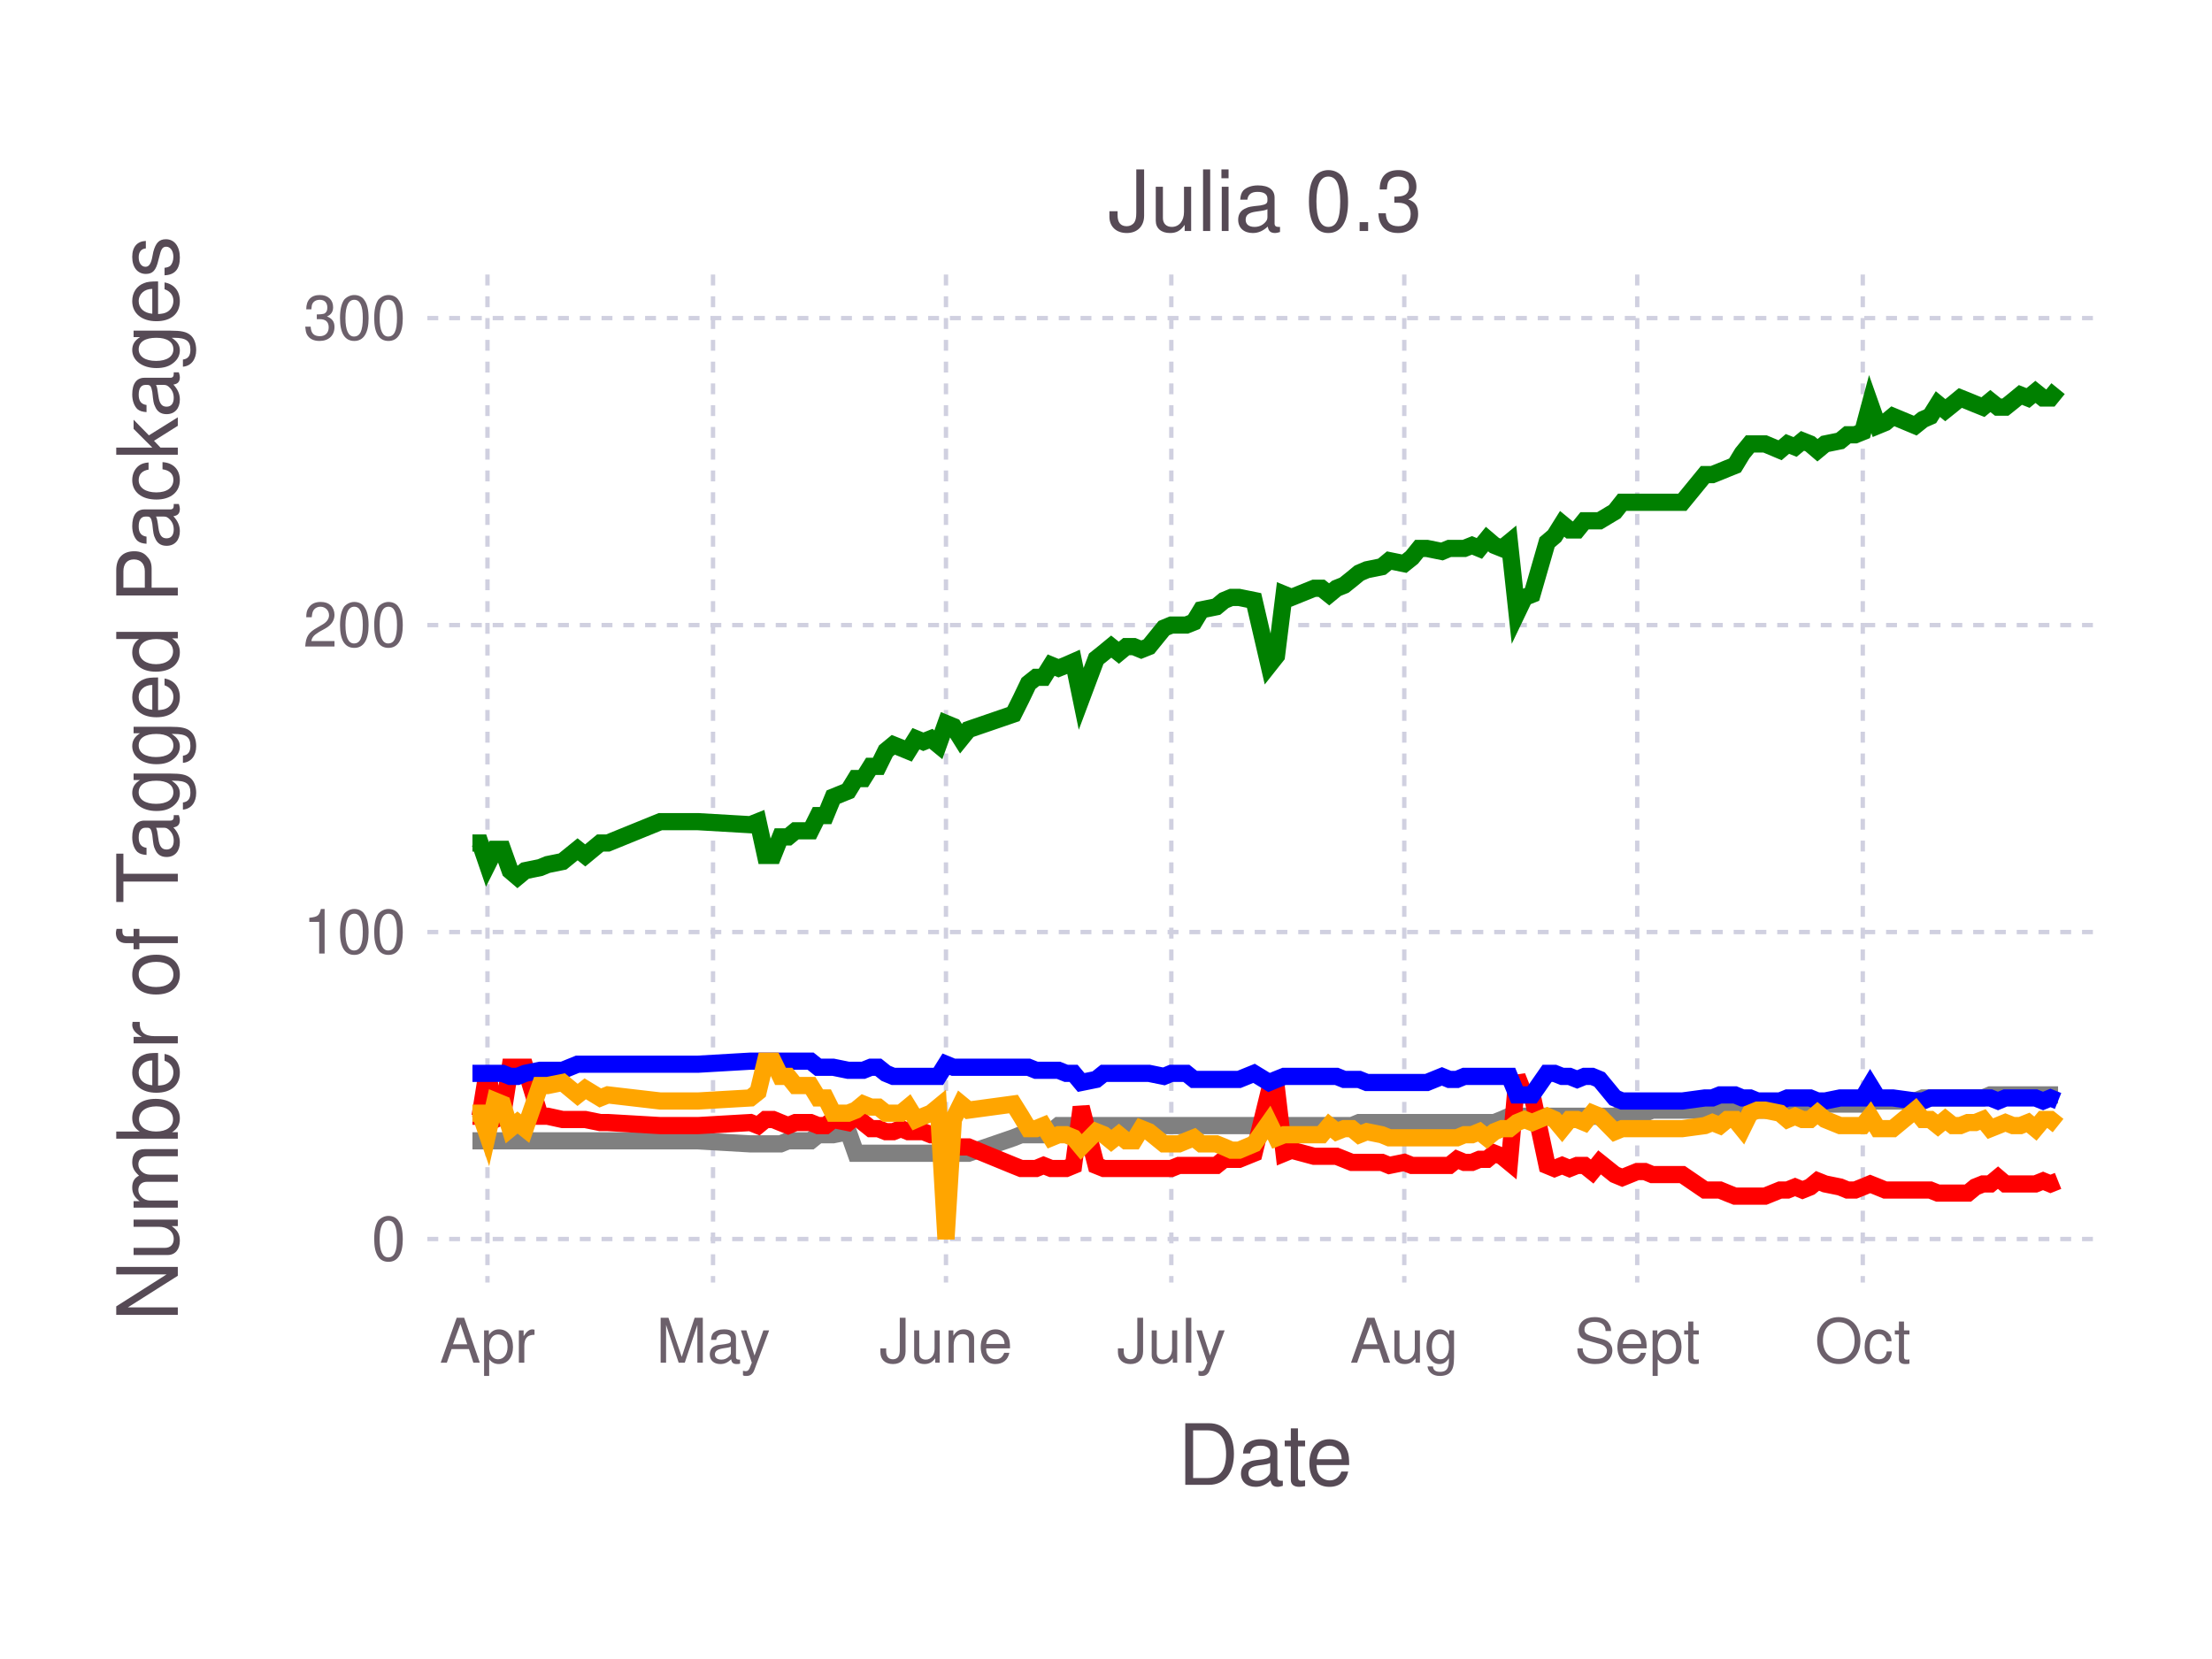
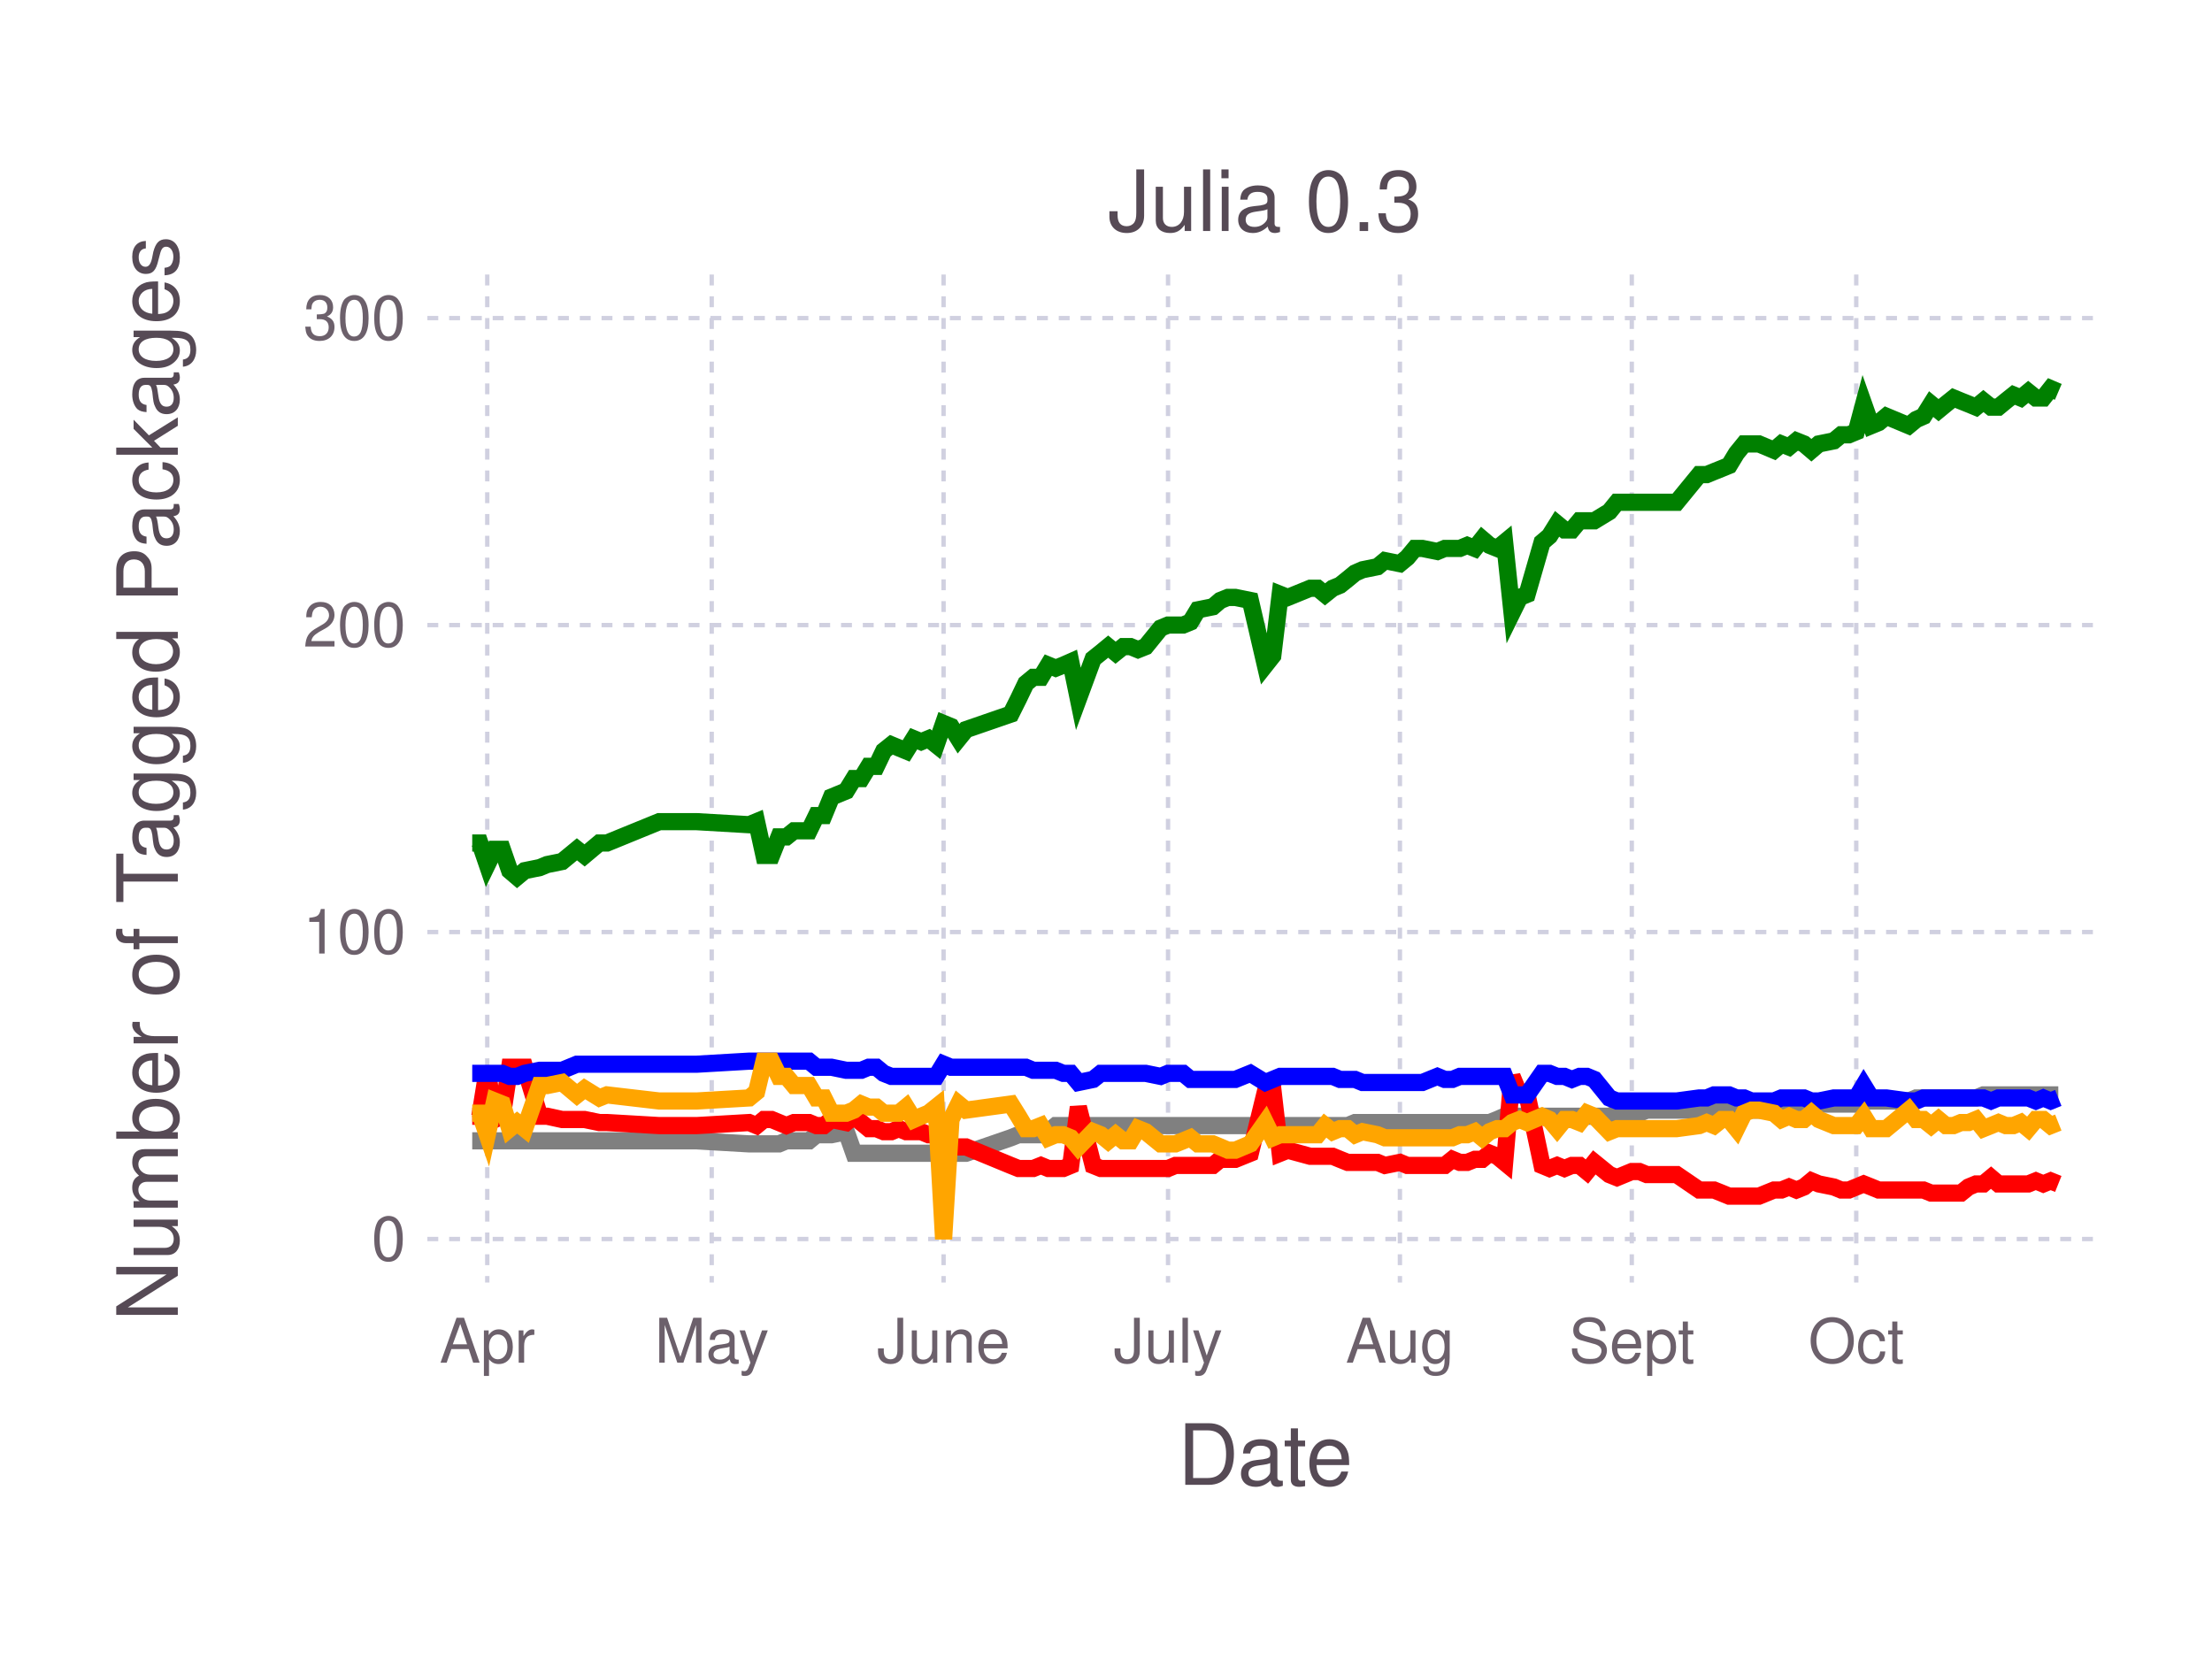
<svg xmlns="http://www.w3.org/2000/svg" version="1.2" width="101.6mm" height="76.2mm" viewBox="0 0 101.6 76.2" stroke="none" fill="#000000" stroke-width="0.3" font-size="3.88">
-   <g class="plotroot xscalable yscalable" id="fig-9869faa5d92e430abe5fe6f9274596fc-element-1">
-     <g font-size="3.88" font-family="'PT Sans','Helvetica Neue','Helvetica',sans-serif" fill="#564A55" stroke="none" id="fig-9869faa5d92e430abe5fe6f9274596fc-element-2">
+   <g class="plotroot xscalable yscalable" id="fig-ff9534ef2f66424aafc93494d1739a75-element-1">
+     <g font-size="3.88" font-family="'PT Sans','Helvetica Neue','Helvetica',sans-serif" fill="#564A55" stroke="none" id="fig-ff9534ef2f66424aafc93494d1739a75-element-2">
      <text x="58.12" y="68.2" text-anchor="middle">Date</text>
    </g>
-     <g class="guide xlabels" font-size="2.82" font-family="'PT Sans Caption','Helvetica Neue','Helvetica',sans-serif" fill="#6C606B" id="fig-9869faa5d92e430abe5fe6f9274596fc-element-3">
-       <text x="22.39" y="62.59" text-anchor="middle">Apr</text>
-       <text x="32.75" y="62.59" text-anchor="middle">May</text>
-       <text x="43.45" y="62.59" text-anchor="middle">June</text>
-       <text x="53.8" y="62.59" text-anchor="middle">July</text>
-       <text x="64.5" y="62.59" text-anchor="middle">Aug</text>
-       <text x="75.2" y="62.59" text-anchor="middle">Sept</text>
-       <text x="85.56" y="62.59" text-anchor="middle">Oct</text>
+     <g class="guide xlabels" font-size="2.82" font-family="'PT Sans Caption','Helvetica Neue','Helvetica',sans-serif" fill="#6C606B" id="fig-ff9534ef2f66424aafc93494d1739a75-element-3">
+       <text x="22.38" y="62.59" text-anchor="middle">Apr</text>
+       <text x="32.69" y="62.59" text-anchor="middle">May</text>
+       <text x="43.34" y="62.59" text-anchor="middle">June</text>
+       <text x="53.65" y="62.59" text-anchor="middle">July</text>
+       <text x="64.3" y="62.59" text-anchor="middle">Aug</text>
+       <text x="74.95" y="62.59" text-anchor="middle">Sept</text>
+       <text x="85.26" y="62.59" text-anchor="middle">Oct</text>
    </g>
-     <g clip-path="url(#fig-9869faa5d92e430abe5fe6f9274596fc-element-5)" id="fig-9869faa5d92e430abe5fe6f9274596fc-element-4">
-       <g pointer-events="visible" opacity="1" fill="none" stroke="none" class="guide background" id="fig-9869faa5d92e430abe5fe6f9274596fc-element-6">
+     <g clip-path="url(#fig-ff9534ef2f66424aafc93494d1739a75-element-5)" id="fig-ff9534ef2f66424aafc93494d1739a75-element-4">
+       <g pointer-events="visible" opacity="1" fill="none" stroke="none" class="guide background" id="fig-ff9534ef2f66424aafc93494d1739a75-element-6">
        <rect x="19.63" y="12.61" width="76.97" height="46.3" />
      </g>
-       <g class="guide ygridlines xfixed" stroke-dasharray="0.5,0.5" stroke-width="0.2" stroke="#D0D0E0" id="fig-9869faa5d92e430abe5fe6f9274596fc-element-7">
+       <g class="guide ygridlines xfixed" stroke-dasharray="0.5,0.5" stroke-width="0.2" stroke="#D0D0E0" id="fig-ff9534ef2f66424aafc93494d1739a75-element-7">
        <path fill="none" d="M19.63,56.91 L 96.6 56.91" />
        <path fill="none" d="M19.63,42.81 L 96.6 42.81" />
        <path fill="none" d="M19.63,28.71 L 96.6 28.71" />
        <path fill="none" d="M19.63,14.61 L 96.6 14.61" />
      </g>
-       <g class="guide xgridlines yfixed" stroke-dasharray="0.5,0.5" stroke-width="0.2" stroke="#D0D0E0" id="fig-9869faa5d92e430abe5fe6f9274596fc-element-8">
-         <path fill="none" d="M22.39,12.61 L 22.39 58.91" />
-         <path fill="none" d="M32.75,12.61 L 32.75 58.91" />
-         <path fill="none" d="M43.45,12.61 L 43.45 58.91" />
-         <path fill="none" d="M53.8,12.61 L 53.8 58.91" />
-         <path fill="none" d="M64.5,12.61 L 64.5 58.91" />
-         <path fill="none" d="M75.2,12.61 L 75.2 58.91" />
-         <path fill="none" d="M85.56,12.61 L 85.56 58.91" />
+       <g class="guide xgridlines yfixed" stroke-dasharray="0.5,0.5" stroke-width="0.2" stroke="#D0D0E0" id="fig-ff9534ef2f66424aafc93494d1739a75-element-8">
+         <path fill="none" d="M22.38,12.61 L 22.38 58.91" />
+         <path fill="none" d="M32.69,12.61 L 32.69 58.91" />
+         <path fill="none" d="M43.34,12.61 L 43.34 58.91" />
+         <path fill="none" d="M53.65,12.61 L 53.65 58.91" />
+         <path fill="none" d="M64.3,12.61 L 64.3 58.91" />
+         <path fill="none" d="M74.95,12.61 L 74.95 58.91" />
+         <path fill="none" d="M85.26,12.61 L 85.26 58.91" />
      </g>
-       <g class="plotpanel" id="fig-9869faa5d92e430abe5fe6f9274596fc-element-9">
-         <g stroke-width="0.79" fill="none" class="geometry color_Package_was_untestable." stroke="#808080" id="fig-9869faa5d92e430abe5fe6f9274596fc-element-10">
-           <path fill="none" d="M21.7,52.4 L 22.05 52.4 22.39 52.4 22.74 52.4 23.08 52.4 23.43 52.4 23.77 52.4 24.12 52.4 24.81 52.4 25.15 52.4 25.84 52.4 26.53 52.4 26.88 52.4 27.57 52.4 27.92 52.4 30.33 52.4 31.37 52.4 32.06 52.4 34.47 52.54 34.82 52.54 35.16 52.54 35.51 52.54 35.85 52.54 36.2 52.4 36.54 52.4 36.89 52.4 37.23 52.4 37.58 52.12 37.92 52.12 38.27 52.12 38.96 51.98 39.31 52.97 39.65 52.97 40 52.97 40.34 52.97 40.69 52.97 41.03 52.97 41.38 52.97 41.72 52.97 42.07 52.97 42.41 52.97 42.76 52.97 43.1 52.97 43.45 52.97 43.79 52.97 44.14 52.97 44.48 52.97 46.55 52.26 46.9 52.12 47.24 52.12 47.59 52.12 47.93 52.12 48.28 51.98 48.62 51.7 48.97 51.7 49.31 51.7 49.66 51.7 50.35 51.7 50.7 51.7 51.04 51.7 51.39 51.7 51.73 51.7 52.08 51.7 52.42 51.7 52.77 51.7 53.46 51.7 53.8 51.7 54.15 51.7 54.49 51.7 54.84 51.7 55.18 51.7 55.87 51.7 56.22 51.7 56.56 51.7 56.91 51.7 57.6 51.7 58.29 51.7 58.63 51.7 58.98 51.7 59.32 51.7 60.36 51.7 60.7 51.7 61.05 51.7 61.39 51.7 61.74 51.7 62.09 51.7 62.43 51.56 62.78 51.56 63.47 51.56 63.81 51.56 64.5 51.56 64.85 51.56 65.19 51.56 65.54 51.56 66.23 51.56 66.57 51.56 66.92 51.56 67.26 51.56 67.61 51.56 67.95 51.56 68.3 51.56 68.64 51.56 68.99 51.42 69.33 51.27 69.68 51.27 70.02 51.27 70.37 51.27 71.06 51.27 71.4 51.27 71.75 51.27 72.09 51.27 72.44 51.27 72.78 51.27 73.13 51.27 73.47 51.27 74.17 51.27 74.51 51.13 75.2 51.13 75.55 51.13 75.89 50.99 77.27 50.99 78.31 50.99 78.65 50.99 79 50.99 79.34 50.99 79.69 50.99 80.03 50.99 80.38 50.99 80.72 50.99 81.07 50.99 81.76 50.85 82.1 50.85 82.45 50.85 82.79 50.85 83.14 50.85 83.48 50.85 83.83 50.71 84.52 50.71 84.86 50.71 85.21 50.71 85.56 50.71 85.9 50.29 86.25 50.57 86.59 50.57 86.94 50.57 87.97 50.57 88.32 50.43 88.66 50.43 89.01 50.43 89.35 50.43 89.7 50.43 90.04 50.43 90.39 50.43 90.73 50.43 91.08 50.43 91.42 50.29 91.77 50.29 92.11 50.29 92.46 50.29 92.8 50.29 93.15 50.29 93.49 50.29 93.84 50.29 94.18 50.29 94.53 50.29" />
+       <g class="plotpanel" id="fig-ff9534ef2f66424aafc93494d1739a75-element-9">
+         <g stroke-width="0.79" fill="none" class="geometry color_Package_was_untestable." stroke="#808080" id="fig-ff9534ef2f66424aafc93494d1739a75-element-10">
+           <path fill="none" d="M21.69,52.4 L 22.04 52.4 22.38 52.4 22.72 52.4 23.07 52.4 23.41 52.4 23.75 52.4 24.1 52.4 24.79 52.4 25.13 52.4 25.82 52.4 26.5 52.4 26.85 52.4 27.53 52.4 27.88 52.4 30.28 52.4 31.31 52.4 32 52.4 34.41 52.54 34.75 52.54 35.09 52.54 35.44 52.54 35.78 52.54 36.12 52.4 36.47 52.4 36.81 52.4 37.16 52.4 37.5 52.12 37.84 52.12 38.19 52.12 38.87 51.98 39.22 52.97 39.56 52.97 39.9 52.97 40.25 52.97 40.59 52.97 40.94 52.97 41.28 52.97 41.62 52.97 41.97 52.97 42.31 52.97 42.65 52.97 43 52.97 43.34 52.97 43.68 52.97 44.03 52.97 44.37 52.97 46.43 52.26 46.78 52.12 47.12 52.12 47.46 52.12 47.81 52.12 48.15 51.98 48.49 51.7 48.84 51.7 49.18 51.7 49.53 51.7 50.21 51.7 50.56 51.7 50.9 51.7 51.24 51.7 51.59 51.7 51.93 51.7 52.27 51.7 52.62 51.7 53.31 51.7 53.65 51.7 53.99 51.7 54.34 51.7 54.68 51.7 55.02 51.7 55.71 51.7 56.05 51.7 56.4 51.7 56.74 51.7 57.43 51.7 58.12 51.7 58.46 51.7 58.8 51.7 59.15 51.7 60.18 51.7 60.52 51.7 60.86 51.7 61.21 51.7 61.55 51.7 61.9 51.7 62.24 51.56 62.58 51.56 63.27 51.56 63.61 51.56 64.3 51.56 64.64 51.56 64.99 51.56 65.33 51.56 66.02 51.56 66.36 51.56 66.71 51.56 67.05 51.56 67.39 51.56 67.74 51.56 68.08 51.56 68.42 51.56 68.77 51.42 69.11 51.27 69.45 51.27 69.8 51.27 70.14 51.27 70.83 51.27 71.17 51.27 71.52 51.27 71.86 51.27 72.2 51.27 72.55 51.27 72.89 51.27 73.23 51.27 73.92 51.27 74.27 51.13 74.95 51.13 75.3 51.13 75.64 50.99 77.01 50.99 78.05 50.99 78.39 50.99 78.73 50.99 79.08 50.99 79.42 50.99 79.76 50.99 80.11 50.99 80.45 50.99 80.79 50.99 81.48 50.85 81.82 50.85 82.17 50.85 82.51 50.85 82.86 50.85 83.2 50.85 83.54 50.71 84.23 50.71 84.57 50.71 84.92 50.71 85.26 50.71 85.6 50.29 85.95 50.57 86.29 50.57 86.64 50.57 87.67 50.57 88.01 50.43 88.35 50.43 88.7 50.43 89.04 50.43 89.38 50.43 89.73 50.43 90.07 50.43 90.42 50.43 90.76 50.43 91.1 50.29 91.45 50.29 91.79 50.29 92.13 50.29 92.48 50.29 92.82 50.29 93.16 50.29 93.51 50.29 93.85 50.29 94.19 50.29 94.54 50.29" />
        </g>
-         <g stroke-width="0.79" fill="none" class="geometry color_Package_doesn't_load." stroke="#FF0000" id="fig-9869faa5d92e430abe5fe6f9274596fc-element-11">
-           <path fill="none" d="M21.7,51.27 L 22.05 51.27 22.39 49.16 22.74 51.42 23.08 51.27 23.43 49.02 23.77 49.02 24.12 49.02 24.81 51.27 25.15 51.27 25.84 51.42 26.53 51.42 26.88 51.42 27.57 51.56 27.92 51.56 30.33 51.7 31.37 51.7 32.06 51.7 34.47 51.56 34.82 51.7 35.16 51.42 35.51 51.42 35.85 51.56 36.2 51.7 36.54 51.56 36.89 51.56 37.23 51.56 37.58 51.7 37.92 51.7 38.27 51.42 38.96 51.56 39.31 51.27 39.65 51.56 40 51.84 40.34 51.84 40.69 51.98 41.03 51.98 41.38 51.84 41.72 51.98 42.07 51.98 42.41 51.98 42.76 52.12 43.1 52.12 43.45 53.25 43.79 52.68 44.14 52.68 44.48 52.68 46.55 53.53 46.9 53.67 47.24 53.67 47.59 53.67 47.93 53.53 48.28 53.67 48.62 53.67 48.97 53.67 49.31 53.53 49.66 50.85 50.35 53.53 50.7 53.67 51.04 53.67 51.39 53.67 51.73 53.67 52.08 53.67 52.42 53.67 52.77 53.67 53.46 53.67 53.8 53.67 54.15 53.53 54.49 53.53 54.84 53.53 55.18 53.53 55.87 53.53 56.22 53.25 56.56 53.25 56.91 53.25 57.6 52.97 58.29 50.15 58.63 50.01 58.98 52.97 59.32 52.83 60.36 53.11 60.7 53.11 61.05 53.11 61.39 53.11 61.74 53.25 62.09 53.39 62.43 53.39 62.78 53.39 63.47 53.39 63.81 53.53 64.5 53.39 64.85 53.53 65.19 53.53 65.54 53.53 66.23 53.53 66.57 53.53 66.92 53.25 67.26 53.39 67.61 53.39 67.95 53.25 68.3 53.25 68.64 52.97 68.99 53.11 69.33 53.39 69.68 49.44 70.02 50.29 70.37 50.29 71.06 53.53 71.4 53.67 71.75 53.53 72.09 53.67 72.44 53.53 72.78 53.53 73.13 53.81 73.47 53.39 74.17 53.95 74.51 54.09 75.2 53.81 75.55 53.81 75.89 53.95 77.27 53.95 78.31 54.66 78.65 54.66 79 54.66 79.34 54.8 79.69 54.94 80.03 54.94 80.38 54.94 80.72 54.94 81.07 54.94 81.76 54.66 82.1 54.66 82.45 54.52 82.79 54.66 83.14 54.52 83.48 54.24 83.83 54.38 84.52 54.52 84.86 54.66 85.21 54.66 85.56 54.52 85.9 54.38 86.25 54.52 86.59 54.66 86.94 54.66 87.97 54.66 88.32 54.66 88.66 54.66 89.01 54.8 89.35 54.8 89.7 54.8 90.04 54.8 90.39 54.8 90.73 54.52 91.08 54.38 91.42 54.38 91.77 54.09 92.11 54.38 92.46 54.38 92.8 54.38 93.15 54.38 93.49 54.38 93.84 54.24 94.18 54.38 94.53 54.24" />
+         <g stroke-width="0.79" fill="none" class="geometry color_Package_doesn't_load." stroke="#FF0000" id="fig-ff9534ef2f66424aafc93494d1739a75-element-11">
+           <path fill="none" d="M21.69,51.27 L 22.04 51.27 22.38 49.16 22.72 51.42 23.07 51.27 23.41 49.02 23.75 49.02 24.1 49.02 24.79 51.27 25.13 51.27 25.82 51.42 26.5 51.42 26.85 51.42 27.53 51.56 27.88 51.56 30.28 51.7 31.31 51.7 32 51.7 34.41 51.56 34.75 51.7 35.09 51.42 35.44 51.42 35.78 51.56 36.12 51.7 36.47 51.56 36.81 51.56 37.16 51.56 37.5 51.7 37.84 51.7 38.19 51.42 38.87 51.56 39.22 51.27 39.56 51.56 39.9 51.84 40.25 51.84 40.59 51.98 40.94 51.98 41.28 51.84 41.62 51.98 41.97 51.98 42.31 51.98 42.65 52.12 43 52.12 43.34 53.25 43.68 52.68 44.03 52.68 44.37 52.68 46.43 53.53 46.78 53.67 47.12 53.67 47.46 53.67 47.81 53.53 48.15 53.67 48.49 53.67 48.84 53.67 49.18 53.53 49.53 50.85 50.21 53.53 50.56 53.67 50.9 53.67 51.24 53.67 51.59 53.67 51.93 53.67 52.27 53.67 52.62 53.67 53.31 53.67 53.65 53.67 53.99 53.53 54.34 53.53 54.68 53.53 55.02 53.53 55.71 53.53 56.05 53.25 56.4 53.25 56.74 53.25 57.43 52.97 58.12 50.15 58.46 50.01 58.8 52.97 59.15 52.83 60.18 53.11 60.52 53.11 60.86 53.11 61.21 53.11 61.55 53.25 61.9 53.39 62.24 53.39 62.58 53.39 63.27 53.39 63.61 53.53 64.3 53.39 64.64 53.53 64.99 53.53 65.33 53.53 66.02 53.53 66.36 53.53 66.71 53.25 67.05 53.39 67.39 53.39 67.74 53.25 68.08 53.25 68.42 52.97 68.77 53.11 69.11 53.39 69.45 49.44 69.8 50.29 70.14 50.29 70.83 53.53 71.17 53.67 71.52 53.53 71.86 53.67 72.2 53.53 72.55 53.53 72.89 53.81 73.23 53.39 73.92 53.95 74.27 54.09 74.95 53.81 75.3 53.81 75.64 53.95 77.01 53.95 78.05 54.66 78.39 54.66 78.73 54.66 79.08 54.8 79.42 54.94 79.76 54.94 80.11 54.94 80.45 54.94 80.79 54.94 81.48 54.66 81.82 54.66 82.17 54.52 82.51 54.66 82.86 54.52 83.2 54.24 83.54 54.38 84.23 54.52 84.57 54.66 84.92 54.66 85.26 54.52 85.6 54.38 85.95 54.52 86.29 54.66 86.64 54.66 87.67 54.66 88.01 54.66 88.35 54.66 88.7 54.8 89.04 54.8 89.38 54.8 89.73 54.8 90.07 54.8 90.42 54.52 90.76 54.38 91.1 54.38 91.45 54.09 91.79 54.38 92.13 54.38 92.48 54.38 92.82 54.38 93.16 54.38 93.51 54.24 93.85 54.38 94.19 54.24 94.54 54.38" />
        </g>
-         <g stroke-width="0.79" fill="none" class="geometry color_No_tests,_but_package_loads." stroke="#0000FF" id="fig-9869faa5d92e430abe5fe6f9274596fc-element-12">
-           <path fill="none" d="M21.7,49.3 L 22.05 49.3 22.39 49.3 22.74 49.3 23.08 49.3 23.43 49.44 23.77 49.44 24.12 49.3 24.81 49.16 25.15 49.16 25.84 49.16 26.53 48.88 26.88 48.88 27.57 48.88 27.92 48.88 30.33 48.88 31.37 48.88 32.06 48.88 34.47 48.74 34.82 48.74 35.16 48.74 35.51 48.74 35.85 48.74 36.2 48.74 36.54 48.74 36.89 48.74 37.23 48.74 37.58 49.02 37.92 49.02 38.27 49.02 38.96 49.16 39.31 49.16 39.65 49.16 40 49.02 40.34 49.02 40.69 49.3 41.03 49.44 41.38 49.44 41.72 49.44 42.07 49.44 42.41 49.44 42.76 49.44 43.1 49.44 43.45 48.88 43.79 49.02 44.14 49.02 44.48 49.02 46.55 49.02 46.9 49.02 47.24 49.02 47.59 49.16 47.93 49.16 48.28 49.16 48.62 49.16 48.97 49.3 49.31 49.3 49.66 49.72 50.35 49.58 50.7 49.3 51.04 49.3 51.39 49.3 51.73 49.3 52.08 49.3 52.42 49.3 52.77 49.3 53.46 49.44 53.8 49.3 54.15 49.3 54.49 49.3 54.84 49.58 55.18 49.58 55.87 49.58 56.22 49.58 56.56 49.58 56.91 49.58 57.6 49.3 58.29 49.72 58.63 49.58 58.98 49.44 59.32 49.44 60.36 49.44 60.7 49.44 61.05 49.44 61.39 49.44 61.74 49.58 62.09 49.58 62.43 49.58 62.78 49.72 63.47 49.72 63.81 49.72 64.5 49.72 64.85 49.72 65.19 49.72 65.54 49.72 66.23 49.44 66.57 49.58 66.92 49.58 67.26 49.44 67.61 49.44 67.95 49.44 68.3 49.44 68.64 49.44 68.99 49.44 69.33 49.44 69.68 50.29 70.02 50.29 70.37 50.29 71.06 49.3 71.4 49.3 71.75 49.44 72.09 49.44 72.44 49.58 72.78 49.44 73.13 49.44 73.47 49.58 74.17 50.43 74.51 50.57 75.2 50.57 75.55 50.57 75.89 50.57 77.27 50.57 78.31 50.43 78.65 50.43 79 50.29 79.34 50.29 79.69 50.29 80.03 50.43 80.38 50.43 80.72 50.57 81.07 50.57 81.76 50.57 82.1 50.43 82.45 50.43 82.79 50.43 83.14 50.43 83.48 50.57 83.83 50.57 84.52 50.43 84.86 50.43 85.21 50.43 85.56 50.43 85.9 49.86 86.25 50.43 86.59 50.43 86.94 50.43 87.97 50.57 88.32 50.57 88.66 50.43 89.01 50.43 89.35 50.43 89.7 50.43 90.04 50.43 90.39 50.43 90.73 50.43 91.08 50.43 91.42 50.43 91.77 50.57 92.11 50.43 92.46 50.43 92.8 50.43 93.15 50.43 93.49 50.43 93.84 50.57 94.18 50.43 94.53 50.57" />
+         <g stroke-width="0.79" fill="none" class="geometry color_No_tests,_but_package_loads." stroke="#0000FF" id="fig-ff9534ef2f66424aafc93494d1739a75-element-12">
+           <path fill="none" d="M21.69,49.3 L 22.04 49.3 22.38 49.3 22.72 49.3 23.07 49.3 23.41 49.44 23.75 49.44 24.1 49.3 24.79 49.16 25.13 49.16 25.82 49.16 26.5 48.88 26.85 48.88 27.53 48.88 27.88 48.88 30.28 48.88 31.31 48.88 32 48.88 34.41 48.74 34.75 48.74 35.09 48.74 35.44 48.74 35.78 48.74 36.12 48.74 36.47 48.74 36.81 48.74 37.16 48.74 37.5 49.02 37.84 49.02 38.19 49.02 38.87 49.16 39.22 49.16 39.56 49.16 39.9 49.02 40.25 49.02 40.59 49.3 40.94 49.44 41.28 49.44 41.62 49.44 41.97 49.44 42.31 49.44 42.65 49.44 43 49.44 43.34 48.88 43.68 49.02 44.03 49.02 44.37 49.02 46.43 49.02 46.78 49.02 47.12 49.02 47.46 49.16 47.81 49.16 48.15 49.16 48.49 49.16 48.84 49.3 49.18 49.3 49.53 49.72 50.21 49.58 50.56 49.3 50.9 49.3 51.24 49.3 51.59 49.3 51.93 49.3 52.27 49.3 52.62 49.3 53.31 49.44 53.65 49.3 53.99 49.3 54.34 49.3 54.68 49.58 55.02 49.58 55.71 49.58 56.05 49.58 56.4 49.58 56.74 49.58 57.43 49.3 58.12 49.72 58.46 49.58 58.8 49.44 59.15 49.44 60.18 49.44 60.52 49.44 60.86 49.44 61.21 49.44 61.55 49.58 61.9 49.58 62.24 49.58 62.58 49.72 63.27 49.72 63.61 49.72 64.3 49.72 64.64 49.72 64.99 49.72 65.33 49.72 66.02 49.44 66.36 49.58 66.71 49.58 67.05 49.44 67.39 49.44 67.74 49.44 68.08 49.44 68.42 49.44 68.77 49.44 69.11 49.44 69.45 50.29 69.8 50.29 70.14 50.29 70.83 49.3 71.17 49.3 71.52 49.44 71.86 49.44 72.2 49.58 72.55 49.44 72.89 49.44 73.23 49.58 73.92 50.43 74.27 50.57 74.95 50.57 75.3 50.57 75.64 50.57 77.01 50.57 78.05 50.43 78.39 50.43 78.73 50.29 79.08 50.29 79.42 50.29 79.76 50.43 80.11 50.43 80.45 50.57 80.79 50.57 81.48 50.57 81.82 50.43 82.17 50.43 82.51 50.43 82.86 50.43 83.2 50.57 83.54 50.57 84.23 50.43 84.57 50.43 84.92 50.43 85.26 50.43 85.6 49.86 85.95 50.43 86.29 50.43 86.64 50.43 87.67 50.57 88.01 50.57 88.35 50.43 88.7 50.43 89.04 50.43 89.38 50.43 89.73 50.43 90.07 50.43 90.42 50.43 90.76 50.43 91.1 50.43 91.45 50.57 91.79 50.43 92.13 50.43 92.48 50.43 92.82 50.43 93.16 50.43 93.51 50.57 93.85 50.43 94.19 50.57 94.54 50.43" />
        </g>
-         <g stroke-width="0.79" fill="none" class="geometry color_Tests_fail,_but_package_loads." stroke="#FFA500" id="fig-9869faa5d92e430abe5fe6f9274596fc-element-13">
-           <path fill="none" d="M21.7,51.13 L 22.05 51.13 22.39 52.12 22.74 50.57 23.08 50.71 23.43 51.84 23.77 51.56 24.12 51.84 24.81 49.86 25.15 49.86 25.84 49.72 26.53 50.29 26.88 50.01 27.57 50.43 27.92 50.29 30.33 50.57 31.37 50.57 32.06 50.57 34.47 50.43 34.82 50.15 35.16 48.74 35.51 48.74 35.85 49.44 36.2 49.44 36.54 49.86 36.89 49.86 37.23 49.86 37.58 50.43 37.92 50.43 38.27 51.13 38.96 51.13 39.31 50.99 39.65 50.71 40 50.85 40.34 50.85 40.69 51.13 41.03 51.13 41.38 51.13 41.72 50.85 42.07 51.42 42.41 51.27 42.76 51.13 43.1 50.85 43.45 56.91 43.79 51.42 44.14 50.71 44.48 50.99 46.55 50.71 46.9 51.27 47.24 51.84 47.59 51.84 47.93 51.7 48.28 52.26 48.62 52.12 48.97 52.12 49.31 52.26 49.66 52.68 50.35 51.98 50.7 52.12 51.04 52.4 51.39 52.12 51.73 52.4 52.08 52.4 52.42 51.84 52.77 51.98 53.46 52.54 53.8 52.54 54.15 52.54 54.49 52.4 54.84 52.26 55.18 52.54 55.87 52.54 56.22 52.68 56.56 52.83 56.91 52.83 57.6 52.54 58.29 51.56 58.63 52.26 58.98 52.12 59.32 52.12 60.36 52.12 60.7 52.12 61.05 51.7 61.39 51.98 61.74 51.84 62.09 51.84 62.43 52.12 62.78 51.98 63.47 52.12 63.81 52.26 64.5 52.26 64.85 52.26 65.19 52.26 65.54 52.26 66.23 52.26 66.57 52.26 66.92 52.26 67.26 52.12 67.61 52.12 67.95 51.98 68.3 52.26 68.64 51.98 68.99 51.84 69.33 51.84 69.68 51.56 70.02 51.42 70.37 51.56 71.06 51.27 71.4 51.42 71.75 51.84 72.09 51.42 72.44 51.42 72.78 51.56 73.13 51.13 73.47 51.27 74.17 51.98 74.51 51.84 75.2 51.84 75.55 51.84 75.89 51.84 77.27 51.84 78.31 51.7 78.65 51.56 79 51.7 79.34 51.42 79.69 51.42 80.03 51.84 80.38 51.13 80.72 50.99 81.07 50.99 81.76 51.13 82.1 51.42 82.45 51.27 82.79 51.42 83.14 51.42 83.48 51.13 83.83 51.42 84.52 51.7 84.86 51.7 85.21 51.7 85.56 51.7 85.9 51.27 86.25 51.84 86.59 51.84 86.94 51.84 87.97 50.99 88.32 51.42 88.66 51.42 89.01 51.7 89.35 51.42 89.7 51.7 90.04 51.7 90.39 51.56 90.73 51.56 91.08 51.42 91.42 51.84 91.77 51.7 92.11 51.56 92.46 51.7 92.8 51.7 93.15 51.56 93.49 51.84 93.84 51.42 94.18 51.42 94.53 51.7" />
+         <g stroke-width="0.79" fill="none" class="geometry color_Tests_fail,_but_package_loads." stroke="#FFA500" id="fig-ff9534ef2f66424aafc93494d1739a75-element-13">
+           <path fill="none" d="M21.69,51.13 L 22.04 51.13 22.38 52.12 22.72 50.57 23.07 50.71 23.41 51.84 23.75 51.56 24.1 51.84 24.79 49.86 25.13 49.86 25.82 49.72 26.5 50.29 26.85 50.01 27.53 50.43 27.88 50.29 30.28 50.57 31.31 50.57 32 50.57 34.41 50.43 34.75 50.15 35.09 48.74 35.44 48.74 35.78 49.44 36.12 49.44 36.47 49.86 36.81 49.86 37.16 49.86 37.5 50.43 37.84 50.43 38.19 51.13 38.87 51.13 39.22 50.99 39.56 50.71 39.9 50.85 40.25 50.85 40.59 51.13 40.94 51.13 41.28 51.13 41.62 50.85 41.97 51.42 42.31 51.27 42.65 51.13 43 50.85 43.34 56.91 43.68 51.42 44.03 50.71 44.37 50.99 46.43 50.71 46.78 51.27 47.12 51.84 47.46 51.84 47.81 51.7 48.15 52.26 48.49 52.12 48.84 52.12 49.18 52.26 49.53 52.68 50.21 51.98 50.56 52.12 50.9 52.4 51.24 52.12 51.59 52.4 51.93 52.4 52.27 51.84 52.62 51.98 53.31 52.54 53.65 52.54 53.99 52.54 54.34 52.4 54.68 52.26 55.02 52.54 55.71 52.54 56.05 52.68 56.4 52.83 56.74 52.83 57.43 52.54 58.12 51.56 58.46 52.26 58.8 52.12 59.15 52.12 60.18 52.12 60.52 52.12 60.86 51.7 61.21 51.98 61.55 51.84 61.9 51.84 62.24 52.12 62.58 51.98 63.27 52.12 63.61 52.26 64.3 52.26 64.64 52.26 64.99 52.26 65.33 52.26 66.02 52.26 66.36 52.26 66.71 52.26 67.05 52.12 67.39 52.12 67.74 51.98 68.08 52.26 68.42 51.98 68.77 51.84 69.11 51.84 69.45 51.56 69.8 51.42 70.14 51.56 70.83 51.27 71.17 51.42 71.52 51.84 71.86 51.42 72.2 51.42 72.55 51.56 72.89 51.13 73.23 51.27 73.92 51.98 74.27 51.84 74.95 51.84 75.3 51.84 75.64 51.84 77.01 51.84 78.05 51.7 78.39 51.56 78.73 51.7 79.08 51.42 79.42 51.42 79.76 51.84 80.11 51.13 80.45 50.99 80.79 50.99 81.48 51.13 81.82 51.42 82.17 51.27 82.51 51.42 82.86 51.42 83.2 51.13 83.54 51.42 84.23 51.7 84.57 51.7 84.92 51.7 85.26 51.7 85.6 51.27 85.95 51.84 86.29 51.84 86.64 51.84 87.67 50.99 88.01 51.42 88.35 51.42 88.7 51.7 89.04 51.42 89.38 51.7 89.73 51.7 90.07 51.56 90.42 51.56 90.76 51.42 91.1 51.84 91.45 51.7 91.79 51.56 92.13 51.7 92.48 51.7 92.82 51.56 93.16 51.84 93.51 51.42 93.85 51.42 94.19 51.7 94.54 51.56" />
        </g>
-         <g stroke-width="0.79" fill="none" class="geometry color_Tests_pass." stroke="#008000" id="fig-9869faa5d92e430abe5fe6f9274596fc-element-14">
-           <path fill="none" d="M21.7,38.72 L 22.05 38.72 22.39 39.71 22.74 39.01 23.08 39.01 23.43 39.99 23.77 40.28 24.12 39.99 24.81 39.85 25.15 39.71 25.84 39.57 26.53 39.01 26.88 39.29 27.57 38.72 27.92 38.72 30.33 37.74 31.37 37.74 32.06 37.74 34.47 37.88 34.82 37.74 35.16 39.29 35.51 39.29 35.85 38.44 36.2 38.44 36.54 38.16 36.89 38.16 37.23 38.16 37.58 37.46 37.92 37.46 38.27 36.61 38.96 36.33 39.31 35.76 39.65 35.76 40 35.2 40.34 35.2 40.69 34.49 41.03 34.21 41.38 34.35 41.72 34.49 42.07 33.93 42.41 34.07 42.76 33.93 43.1 34.21 43.45 33.23 43.79 33.37 44.14 33.93 44.48 33.51 46.55 32.8 46.9 32.1 47.24 31.39 47.59 31.11 47.93 31.11 48.28 30.55 48.62 30.69 48.97 30.55 49.31 30.4 49.66 32.1 50.35 30.26 50.7 29.98 51.04 29.7 51.39 29.98 51.73 29.7 52.08 29.7 52.42 29.84 52.77 29.7 53.46 28.85 53.8 28.71 54.15 28.71 54.49 28.71 54.84 28.57 55.18 28.01 55.87 27.87 56.22 27.58 56.56 27.44 56.91 27.44 57.6 27.58 58.29 30.55 58.63 30.12 58.98 27.3 59.32 27.44 60.36 27.02 60.7 27.02 61.05 27.3 61.39 27.02 61.74 26.88 62.09 26.6 62.43 26.32 62.78 26.17 63.47 26.03 63.81 25.75 64.5 25.89 64.85 25.61 65.19 25.19 65.54 25.19 66.23 25.33 66.57 25.19 66.92 25.19 67.26 25.19 67.61 25.05 67.95 25.19 68.3 24.76 68.64 25.05 68.99 25.19 69.33 24.91 69.68 28.15 70.02 27.44 70.37 27.3 71.06 24.91 71.4 24.62 71.75 24.06 72.09 24.34 72.44 24.34 72.78 23.92 73.13 23.92 73.47 23.92 74.17 23.5 74.51 23.07 75.2 23.07 75.55 23.07 75.89 23.07 77.27 23.07 78.31 21.8 78.65 21.8 79 21.66 79.34 21.52 79.69 21.38 80.03 20.82 80.38 20.39 80.72 20.39 81.07 20.39 81.76 20.68 82.1 20.39 82.45 20.53 82.79 20.25 83.14 20.39 83.48 20.68 83.83 20.39 84.52 20.25 84.86 19.97 85.21 19.97 85.56 19.83 85.9 18.56 86.25 19.55 86.59 19.41 86.94 19.12 87.97 19.55 88.32 19.27 88.66 19.12 89.01 18.56 89.35 18.84 89.7 18.56 90.04 18.28 90.39 18.42 90.73 18.56 91.08 18.7 91.42 18.42 91.77 18.7 92.11 18.7 92.46 18.42 92.8 18.14 93.15 18.28 93.49 18 93.84 18.28 94.18 18.28 94.53 17.85" />
+         <g stroke-width="0.79" fill="none" class="geometry color_Tests_pass." stroke="#008000" id="fig-ff9534ef2f66424aafc93494d1739a75-element-14">
+           <path fill="none" d="M21.69,38.72 L 22.04 38.72 22.38 39.71 22.72 39.01 23.07 39.01 23.41 39.99 23.75 40.28 24.1 39.99 24.79 39.85 25.13 39.71 25.82 39.57 26.5 39.01 26.85 39.29 27.53 38.72 27.88 38.72 30.28 37.74 31.31 37.74 32 37.74 34.41 37.88 34.75 37.74 35.09 39.29 35.44 39.29 35.78 38.44 36.12 38.44 36.47 38.16 36.81 38.16 37.16 38.16 37.5 37.46 37.84 37.46 38.19 36.61 38.87 36.33 39.22 35.76 39.56 35.76 39.9 35.2 40.25 35.2 40.59 34.49 40.94 34.21 41.28 34.35 41.62 34.49 41.97 33.93 42.31 34.07 42.65 33.93 43 34.21 43.34 33.23 43.68 33.37 44.03 33.93 44.37 33.51 46.43 32.8 46.78 32.1 47.12 31.39 47.46 31.11 47.81 31.11 48.15 30.55 48.49 30.69 48.84 30.55 49.18 30.4 49.53 32.1 50.21 30.26 50.56 29.98 50.9 29.7 51.24 29.98 51.59 29.7 51.93 29.7 52.27 29.84 52.62 29.7 53.31 28.85 53.65 28.71 53.99 28.71 54.34 28.71 54.68 28.57 55.02 28.01 55.71 27.87 56.05 27.58 56.4 27.44 56.74 27.44 57.43 27.58 58.12 30.55 58.46 30.12 58.8 27.3 59.15 27.44 60.18 27.02 60.52 27.02 60.86 27.3 61.21 27.02 61.55 26.88 61.9 26.6 62.24 26.32 62.58 26.17 63.27 26.03 63.61 25.75 64.3 25.89 64.64 25.61 64.99 25.19 65.33 25.19 66.02 25.33 66.36 25.19 66.71 25.19 67.05 25.19 67.39 25.05 67.74 25.19 68.08 24.76 68.42 25.05 68.77 25.19 69.11 24.91 69.45 28.15 69.8 27.44 70.14 27.3 70.83 24.91 71.17 24.62 71.52 24.06 71.86 24.34 72.2 24.34 72.55 23.92 72.89 23.92 73.23 23.92 73.92 23.5 74.27 23.07 74.95 23.07 75.3 23.07 75.64 23.07 77.01 23.07 78.05 21.8 78.39 21.8 78.73 21.66 79.08 21.52 79.42 21.38 79.76 20.82 80.11 20.39 80.45 20.39 80.79 20.39 81.48 20.68 81.82 20.39 82.17 20.53 82.51 20.25 82.86 20.39 83.2 20.68 83.54 20.39 84.23 20.25 84.57 19.97 84.92 19.97 85.26 19.83 85.6 18.56 85.95 19.55 86.29 19.41 86.64 19.12 87.67 19.55 88.01 19.27 88.35 19.12 88.7 18.56 89.04 18.84 89.38 18.56 89.73 18.28 90.07 18.42 90.42 18.56 90.76 18.7 91.1 18.42 91.45 18.7 91.79 18.7 92.13 18.42 92.48 18.14 92.82 18.28 93.16 18 93.51 18.28 93.85 18.28 94.19 17.85 94.54 18" />
        </g>
      </g>
    </g>
-     <g class="guide ylabels" font-size="2.82" font-family="'PT Sans Caption','Helvetica Neue','Helvetica',sans-serif" fill="#6C606B" id="fig-9869faa5d92e430abe5fe6f9274596fc-element-15">
+     <g class="guide ylabels" font-size="2.82" font-family="'PT Sans Caption','Helvetica Neue','Helvetica',sans-serif" fill="#6C606B" id="fig-ff9534ef2f66424aafc93494d1739a75-element-15">
      <text x="18.63" y="56.91" text-anchor="end" dy="0.35em">0</text>
      <text x="18.63" y="42.81" text-anchor="end" dy="0.35em">100</text>
      <text x="18.63" y="28.71" text-anchor="end" dy="0.35em">200</text>
      <text x="18.63" y="14.61" text-anchor="end" dy="0.35em">300</text>
    </g>
-     <g font-size="3.88" font-family="'PT Sans','Helvetica Neue','Helvetica',sans-serif" fill="#564A55" stroke="none" id="fig-9869faa5d92e430abe5fe6f9274596fc-element-16">
+     <g font-size="3.88" font-family="'PT Sans','Helvetica Neue','Helvetica',sans-serif" fill="#564A55" stroke="none" id="fig-ff9534ef2f66424aafc93494d1739a75-element-16">
      <text x="8.81" y="33.76" text-anchor="middle" dy="0.35em" transform="rotate(-90, 8.81, 35.76)">Number of Tagged Packages</text>
    </g>
-     <g font-size="3.88" font-family="'PT Sans','Helvetica Neue','Helvetica',sans-serif" fill="#564A55" stroke="none" id="fig-9869faa5d92e430abe5fe6f9274596fc-element-17">
+     <g font-size="3.88" font-family="'PT Sans','Helvetica Neue','Helvetica',sans-serif" fill="#564A55" stroke="none" id="fig-ff9534ef2f66424aafc93494d1739a75-element-17">
      <text x="58.12" y="10.61" text-anchor="middle">Julia 0.3</text>
    </g>
  </g>
  <defs>
-     <clipPath id="fig-9869faa5d92e430abe5fe6f9274596fc-element-5">
+     <clipPath id="fig-ff9534ef2f66424aafc93494d1739a75-element-5">
      <path d="M19.63,12.61 L 96.6 12.61 96.6 58.91 19.63 58.91" />
    </clipPath>
  </defs>
</svg>
